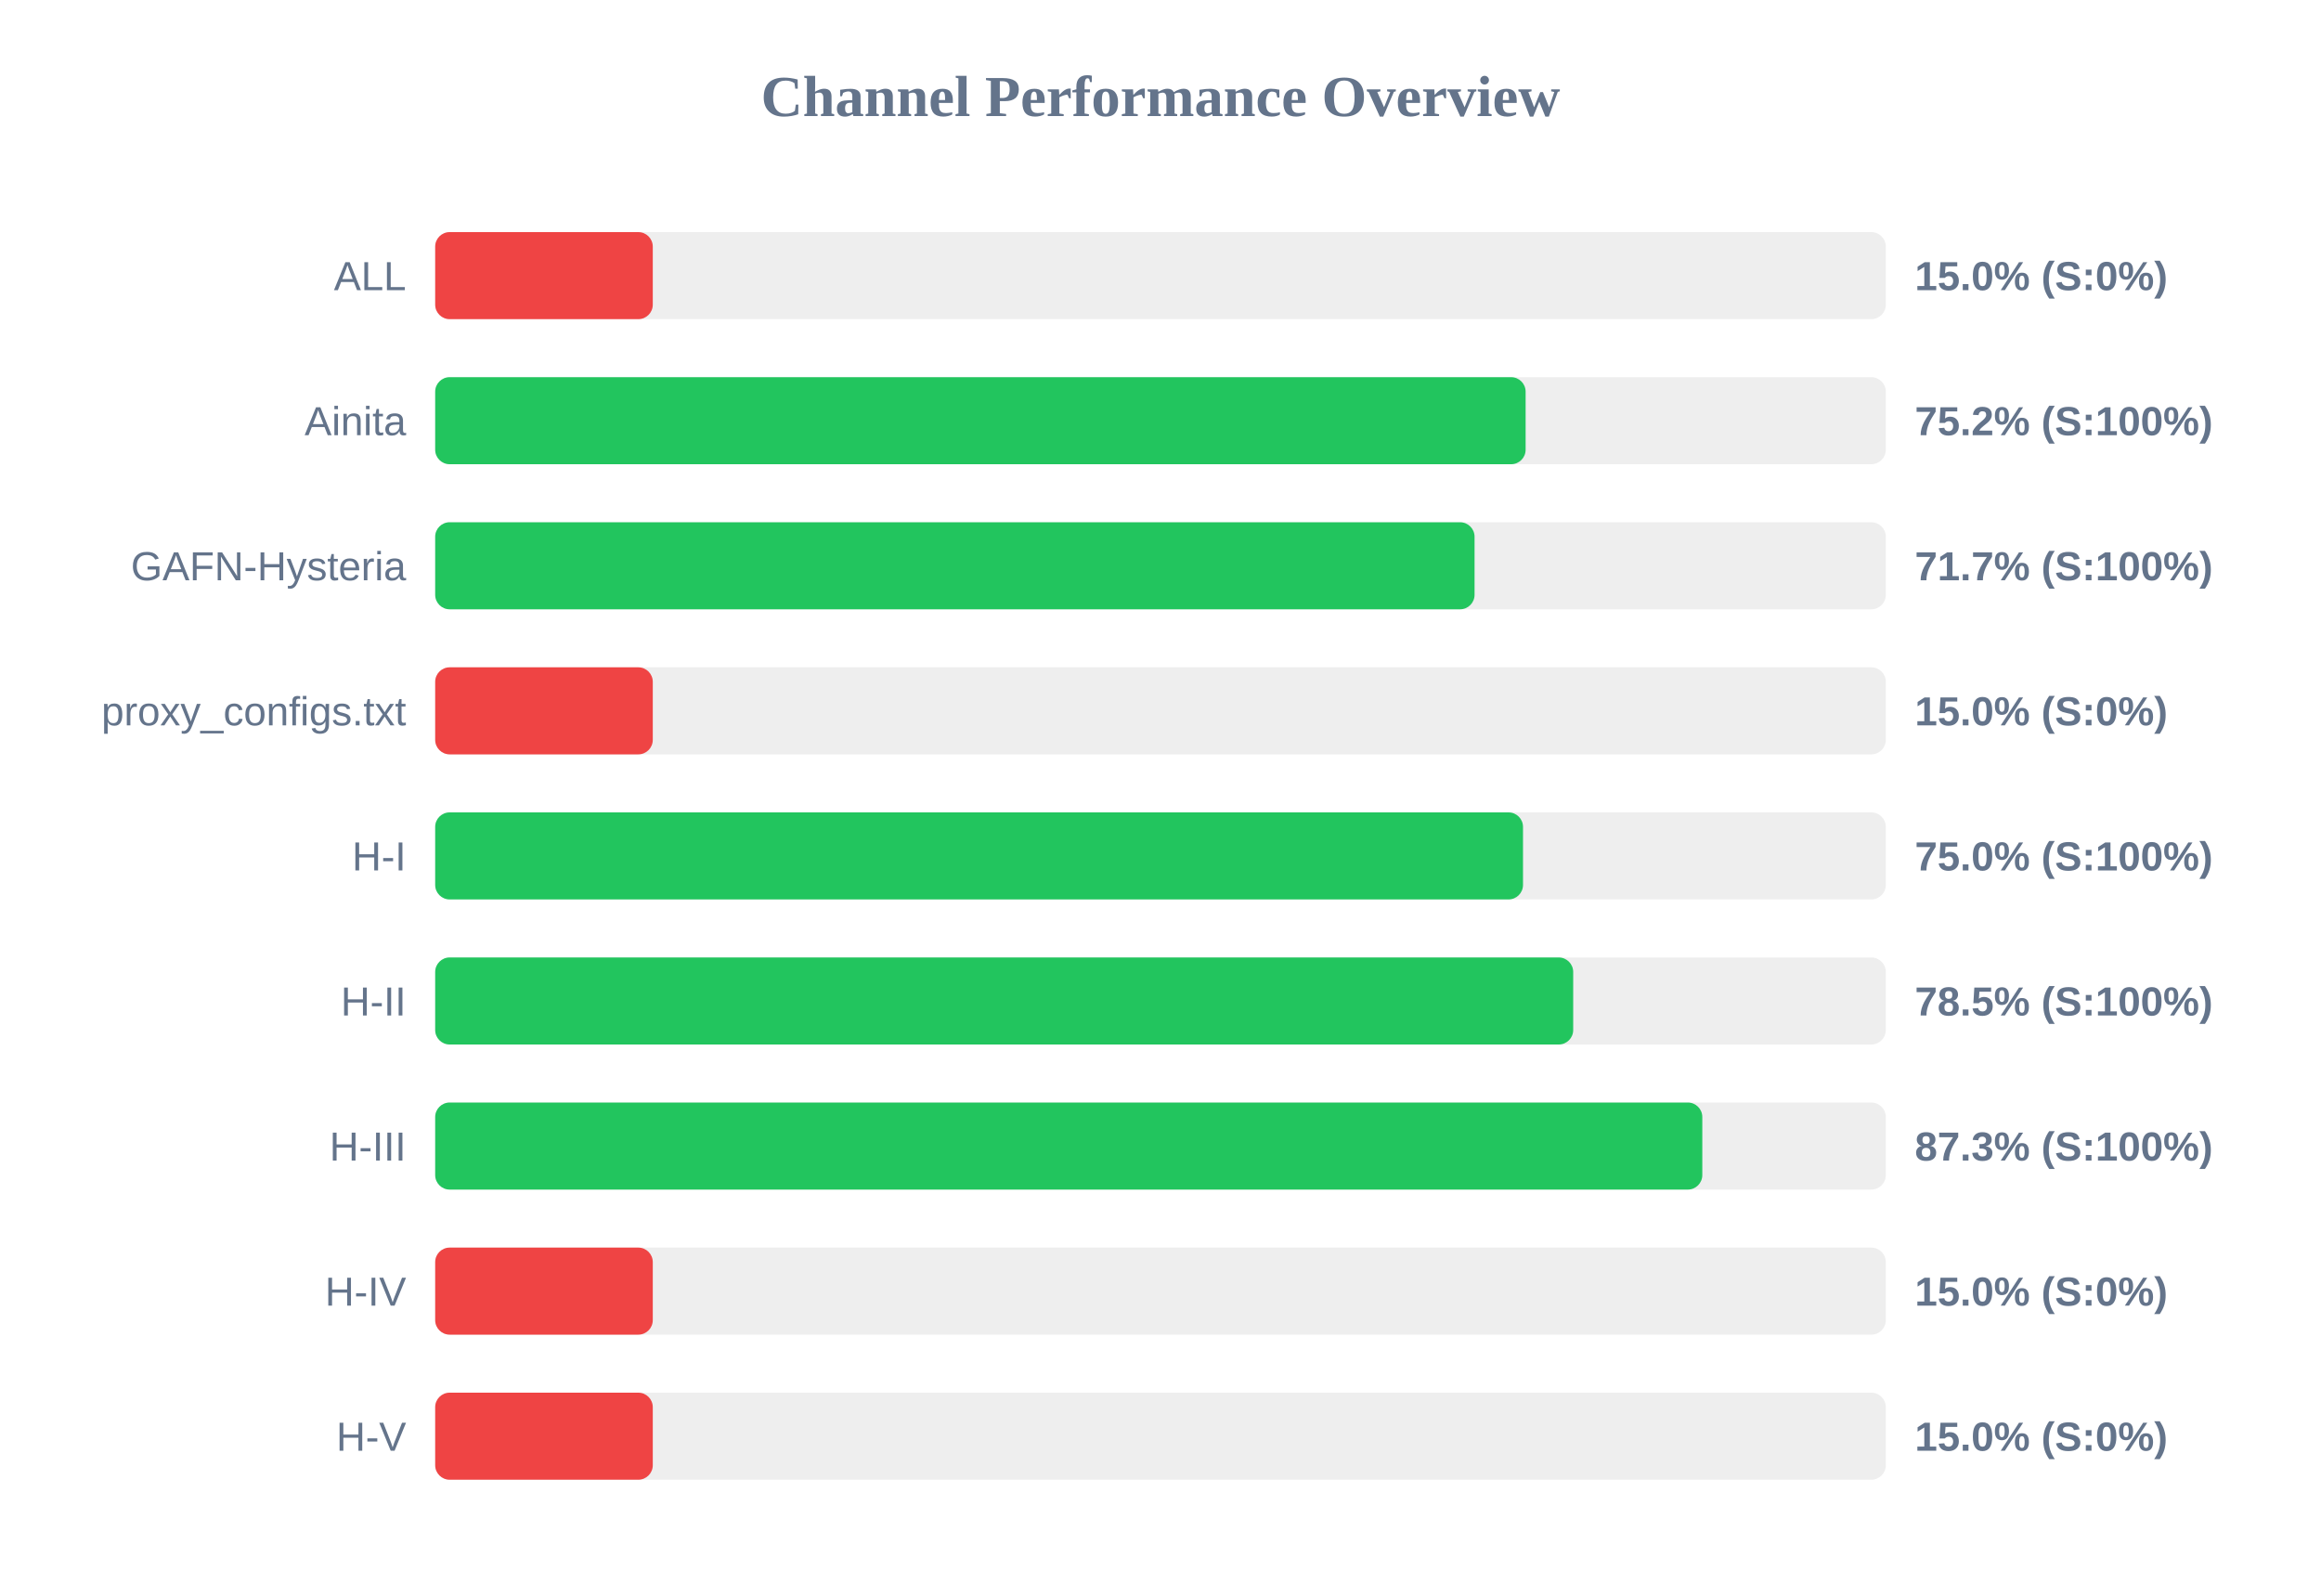
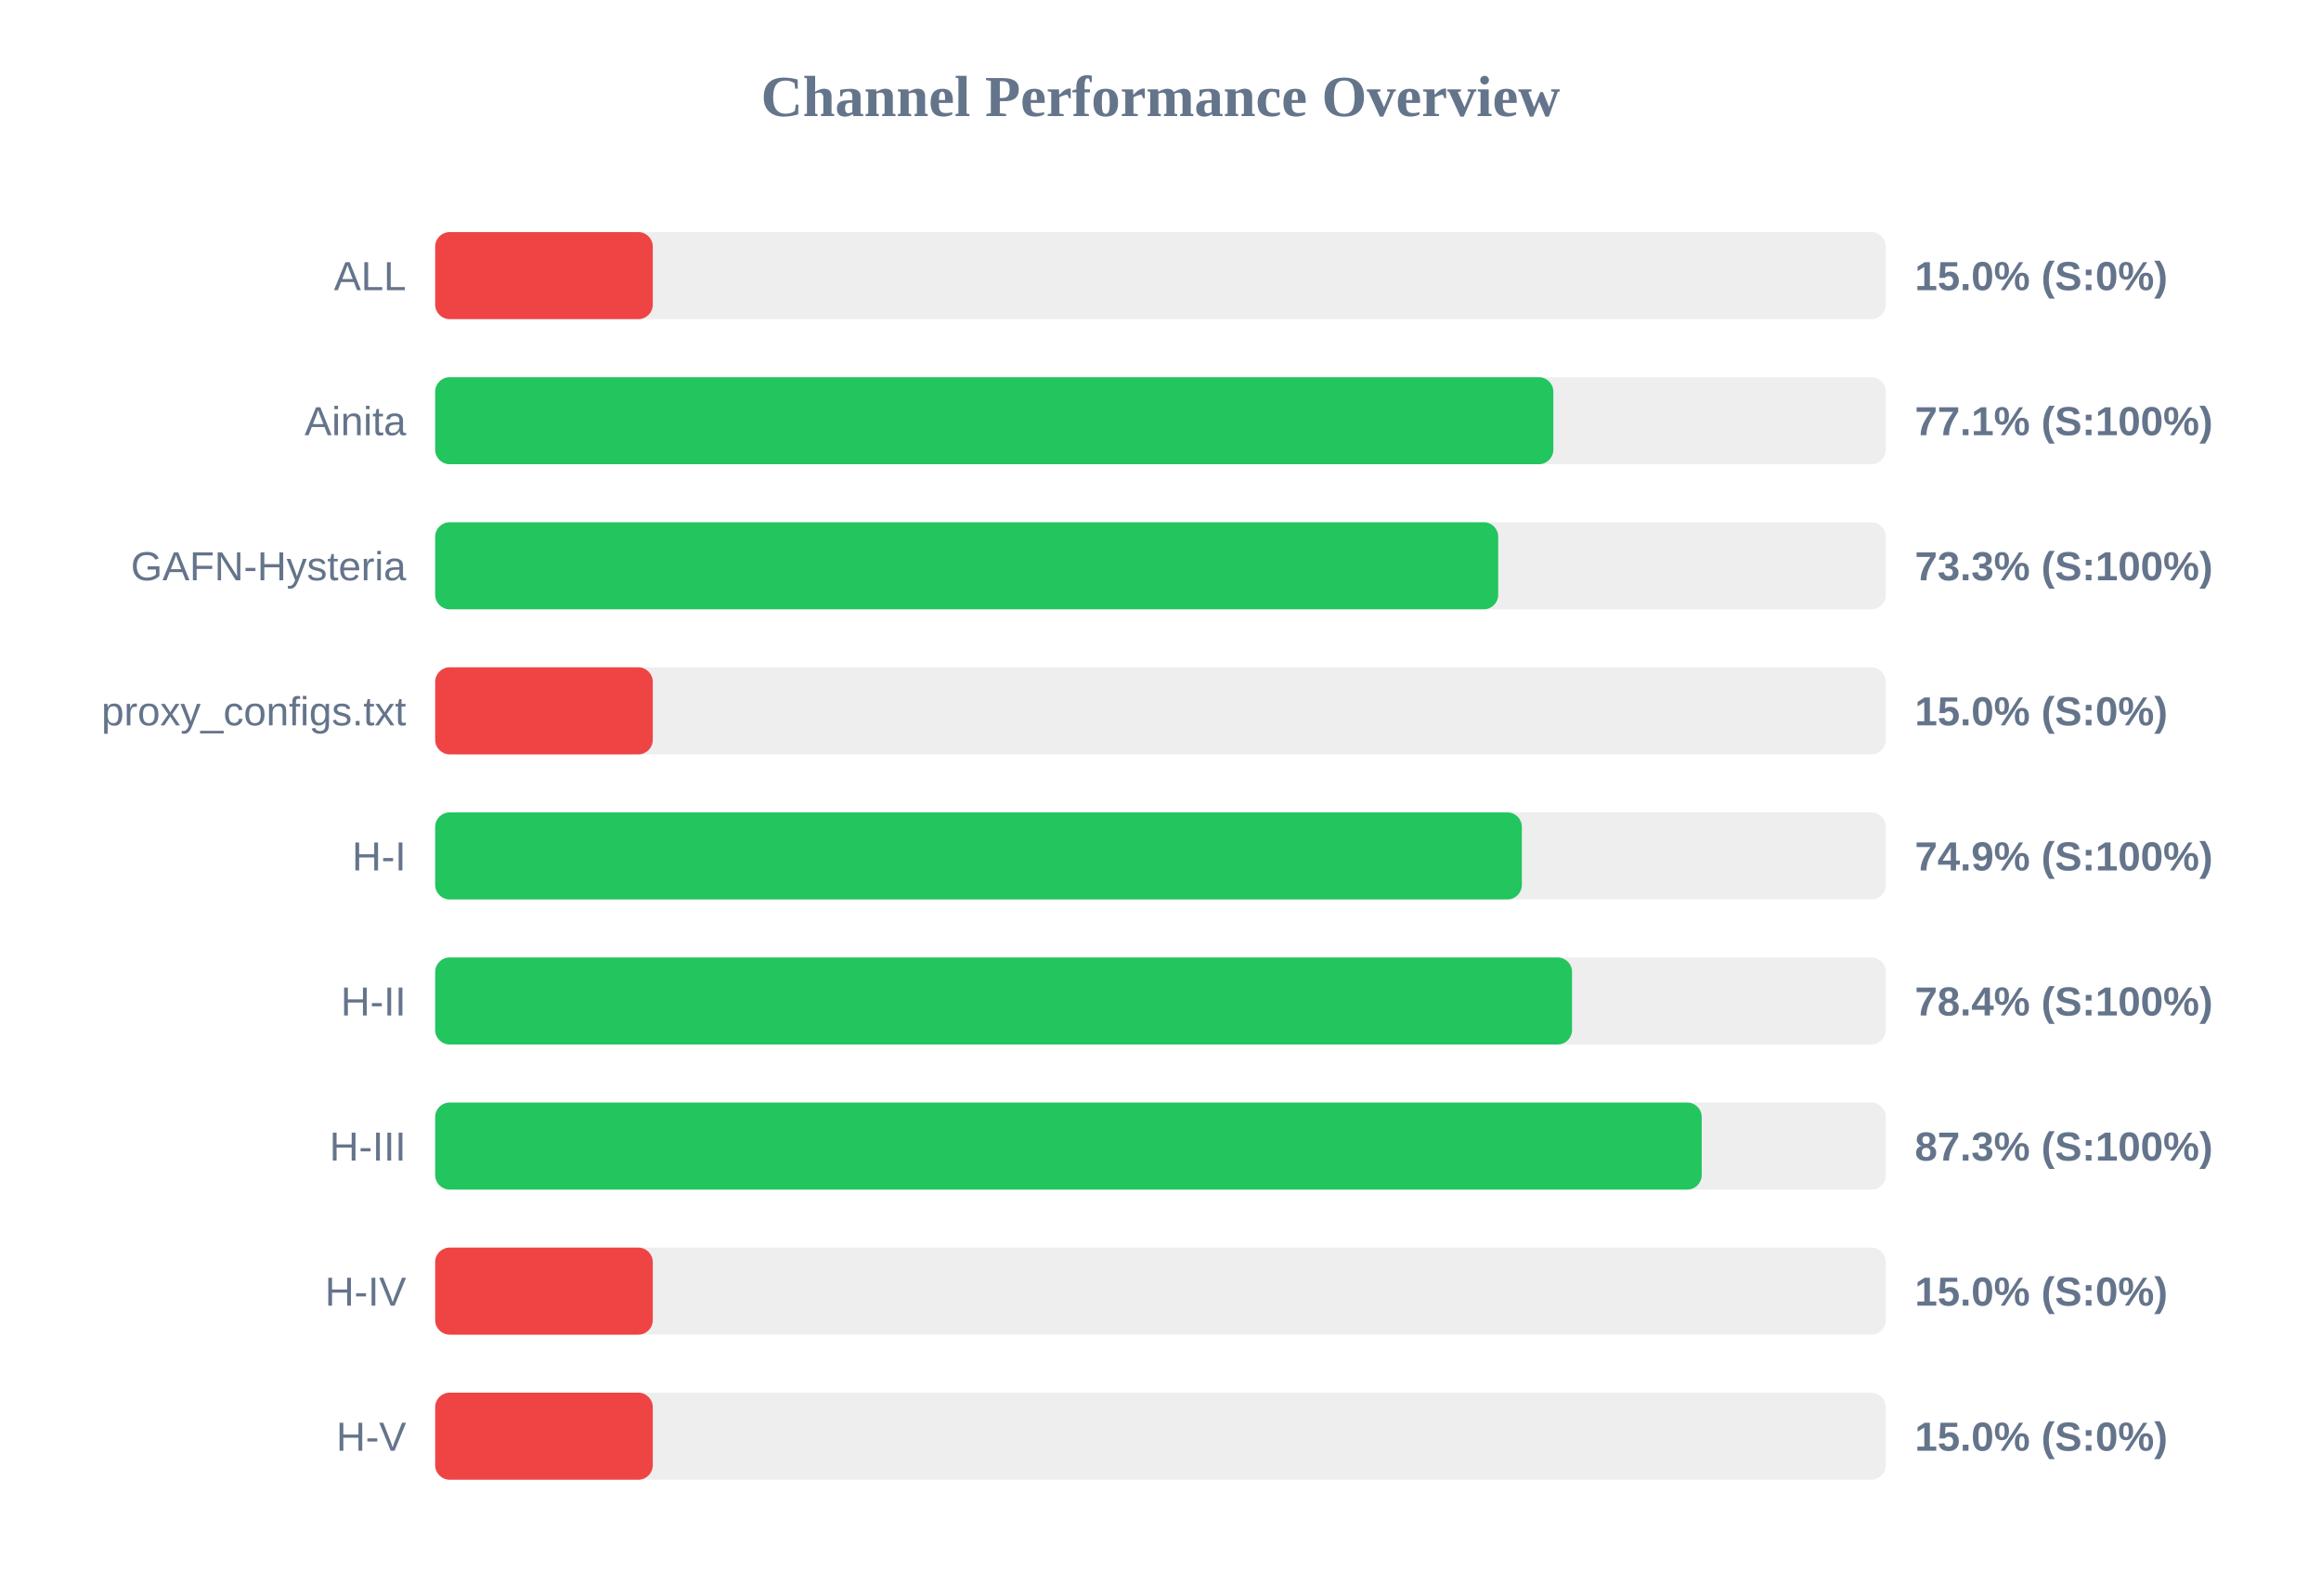
<svg xmlns="http://www.w3.org/2000/svg" width="800" height="550" version="1.1">
  <style>
        .row { font: 14px Arial; fill: #64748b; }
        .score { font: bold 14px Arial; fill: #64748b; }
    </style>
  <text x="400" y="40" text-anchor="middle" font-size="20px" font-weight="bold" fill="#64748b">Channel Performance Overview</text>
  <rect x="150" y="80" width="500" height="30" fill="#eee" rx="5" />
  <rect x="150" y="80" width="75.0" height="30" fill="#ef4444" rx="5" />
  <text x="140" y="100" text-anchor="end" class="row">ALL</text>
  <text x="660" y="100" text-anchor="start" class="score">15.0% (S:0%)</text>
  <rect x="150" y="130" width="500" height="30" fill="#eee" rx="5" />
-   <rect x="150" y="130" width="375.85" height="30" fill="#22c55e" rx="5" />
+   <rect x="150" y="130" width="385.4" height="30" fill="#22c55e" rx="5" />
  <text x="140" y="150" text-anchor="end" class="row">Ainita</text>
-   <text x="660" y="150" text-anchor="start" class="score">75.2% (S:100%)</text>
+   <text x="660" y="150" text-anchor="start" class="score">77.1% (S:100%)</text>
  <rect x="150" y="180" width="500" height="30" fill="#eee" rx="5" />
-   <rect x="150" y="180" width="358.25" height="30" fill="#22c55e" rx="5" />
+   <rect x="150" y="180" width="366.4" height="30" fill="#22c55e" rx="5" />
  <text x="140" y="200" text-anchor="end" class="row">GAFN-Hysteria</text>
-   <text x="660" y="200" text-anchor="start" class="score">71.7% (S:100%)</text>
+   <text x="660" y="200" text-anchor="start" class="score">73.3% (S:100%)</text>
  <rect x="150" y="230" width="500" height="30" fill="#eee" rx="5" />
  <rect x="150" y="230" width="75.0" height="30" fill="#ef4444" rx="5" />
  <text x="140" y="250" text-anchor="end" class="row">proxy_configs.txt</text>
  <text x="660" y="250" text-anchor="start" class="score">15.0% (S:0%)</text>
  <rect x="150" y="280" width="500" height="30" fill="#eee" rx="5" />
-   <rect x="150" y="280" width="374.95" height="30" fill="#22c55e" rx="5" />
+   <rect x="150" y="280" width="374.55" height="30" fill="#22c55e" rx="5" />
  <text x="140" y="300" text-anchor="end" class="row">H-I</text>
-   <text x="660" y="300" text-anchor="start" class="score">75.0% (S:100%)</text>
+   <text x="660" y="300" text-anchor="start" class="score">74.9% (S:100%)</text>
  <rect x="150" y="330" width="500" height="30" fill="#eee" rx="5" />
-   <rect x="150" y="330" width="392.25" height="30" fill="#22c55e" rx="5" />
+   <rect x="150" y="330" width="391.85" height="30" fill="#22c55e" rx="5" />
  <text x="140" y="350" text-anchor="end" class="row">H-II</text>
-   <text x="660" y="350" text-anchor="start" class="score">78.5% (S:100%)</text>
+   <text x="660" y="350" text-anchor="start" class="score">78.4% (S:100%)</text>
  <rect x="150" y="380" width="500" height="30" fill="#eee" rx="5" />
-   <rect x="150" y="380" width="436.75" height="30" fill="#22c55e" rx="5" />
+   <rect x="150" y="380" width="436.55" height="30" fill="#22c55e" rx="5" />
  <text x="140" y="400" text-anchor="end" class="row">H-III</text>
  <text x="660" y="400" text-anchor="start" class="score">87.3% (S:100%)</text>
  <rect x="150" y="430" width="500" height="30" fill="#eee" rx="5" />
  <rect x="150" y="430" width="75.0" height="30" fill="#ef4444" rx="5" />
  <text x="140" y="450" text-anchor="end" class="row">H-IV</text>
  <text x="660" y="450" text-anchor="start" class="score">15.0% (S:0%)</text>
  <rect x="150" y="480" width="500" height="30" fill="#eee" rx="5" />
  <rect x="150" y="480" width="75.0" height="30" fill="#ef4444" rx="5" />
  <text x="140" y="500" text-anchor="end" class="row">H-V</text>
  <text x="660" y="500" text-anchor="start" class="score">15.0% (S:0%)</text>
</svg>
